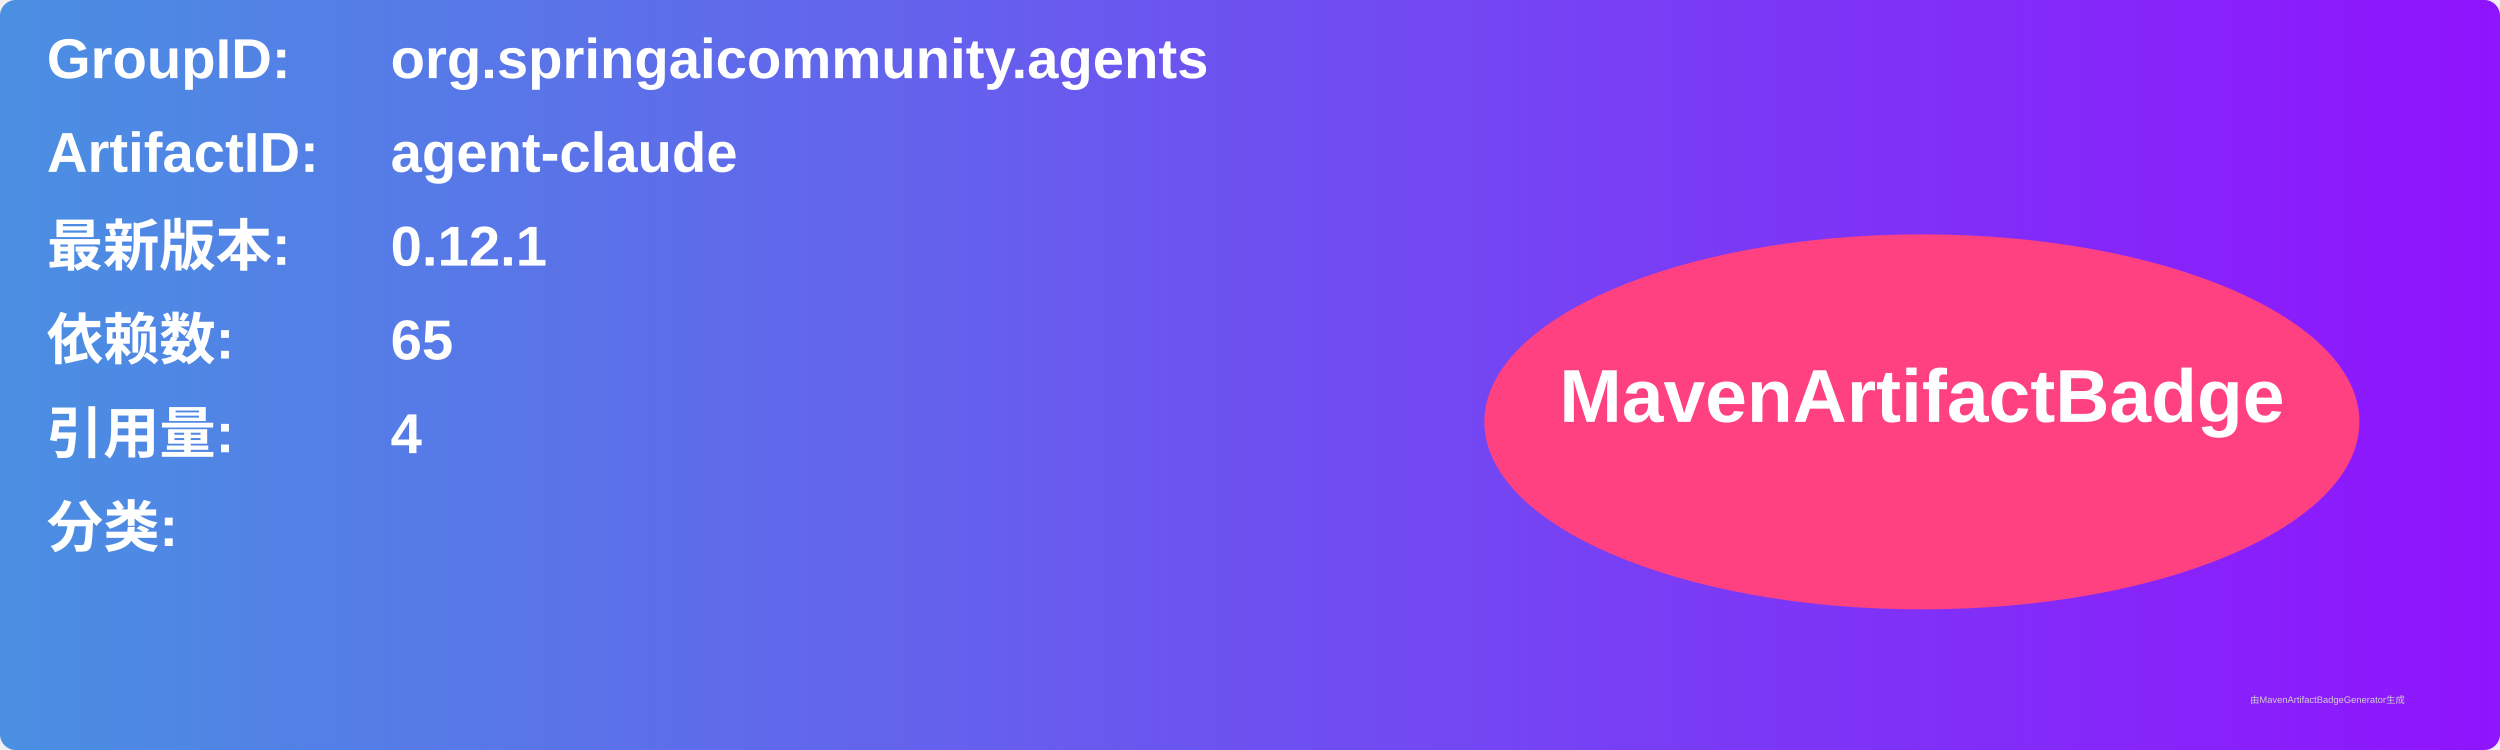
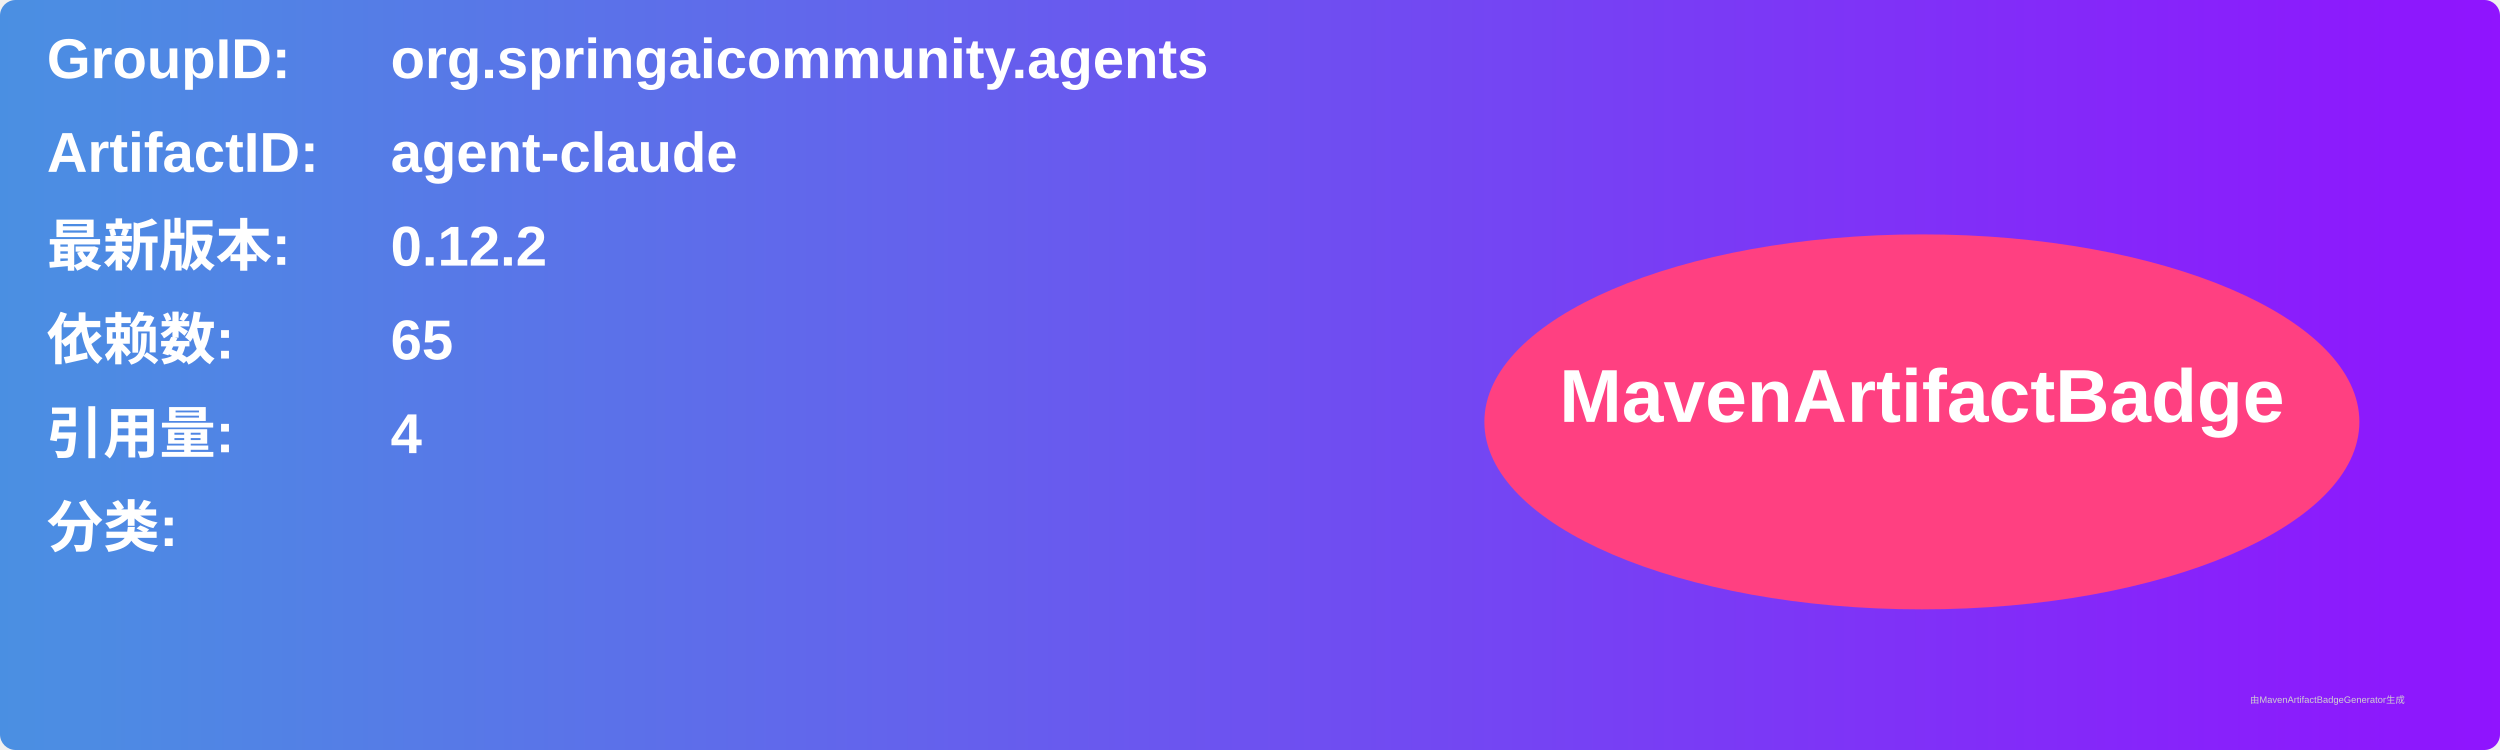
<svg xmlns="http://www.w3.org/2000/svg" width="800" height="240" viewBox="0 0 800 240">
  <linearGradient id="grad" x1="0%" y1="0%" x2="100%" y2="0%">
    <stop offset="0%" stop-color="#4a90e2" />
    <stop offset="100%" stop-color="#9013fe" />
  </linearGradient>
  <rect width="100%" height="100%" rx="5" ry="5" fill="url(#grad)" />
  <g transform="translate(15, 15)">
    <text x="0" y="10" font-family="Arial" font-size="18" fill="white" font-weight="bold" width="260">GroupID:</text>
    <text x="110" y="10" font-family="Arial" font-size="18" fill="white" font-weight="bold" width="460">org.springaicommunity.agents</text>
    <text x="0" y="40" font-family="Arial" font-size="18" fill="white" font-weight="bold" width="260">ArtifactID:</text>
    <text x="110" y="40" font-family="Arial" font-size="18" fill="white" font-weight="bold" width="460">agent-claude</text>
    <text x="0" y="70" font-family="Arial" font-size="18" fill="white" font-weight="bold">最新版本:</text>
    <text x="110" y="70" font-family="Arial" font-size="18" fill="white" font-weight="bold">
-       <tspan font-weight="bold">0.12.1</tspan>
+       <tspan font-weight="bold">0.12.2</tspan>
    </text>
    <text x="0" y="100" font-family="Arial" font-size="18" fill="white" font-weight="bold">依赖数: </text>
    <text x="110" y="100" font-family="Arial" font-size="18" fill="white">
      <tspan font-weight="bold">65</tspan>
    </text>
    <text x="0" y="130" font-family="Arial" font-size="18" fill="white" font-weight="bold">引用量: </text>
    <text x="110" y="130" font-family="Arial" font-size="18" fill="white">
      <tspan font-weight="bold">4</tspan>
    </text>
    <text x="0" y="160" font-family="Arial" font-size="18" fill="white" font-weight="bold">分类:</text>
    <text x="10" y="190" font-family="Arial" font-size="10" fill="white">
      <tspan font-weight="bold" />
    </text>
    <ellipse cx="600" cy="120" rx="140" ry="60" fill="#ff4081" />
    <text x="600" y="120" text-anchor="middle" font-family="Arial" font-size="24" fill="white" font-weight="bold">MavenArtifactBadge</text>
  </g>
  <text x="720" y="225" font-family="Arial" font-size="3" fill="#d0d0d0">由MavenArtifactBadgeGenerator生成</text>
</svg>
